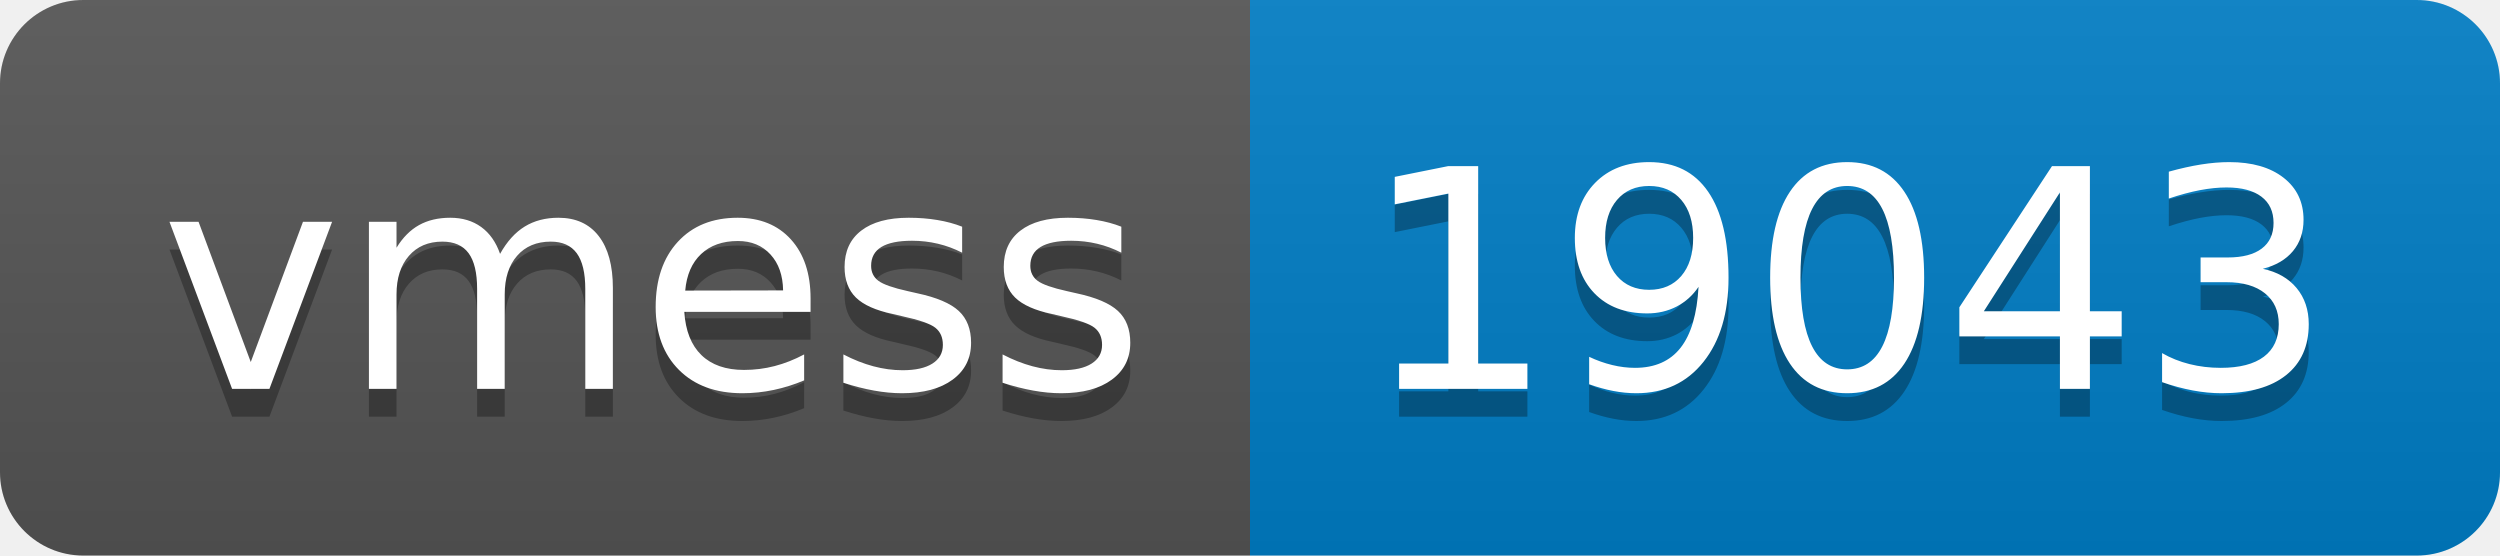
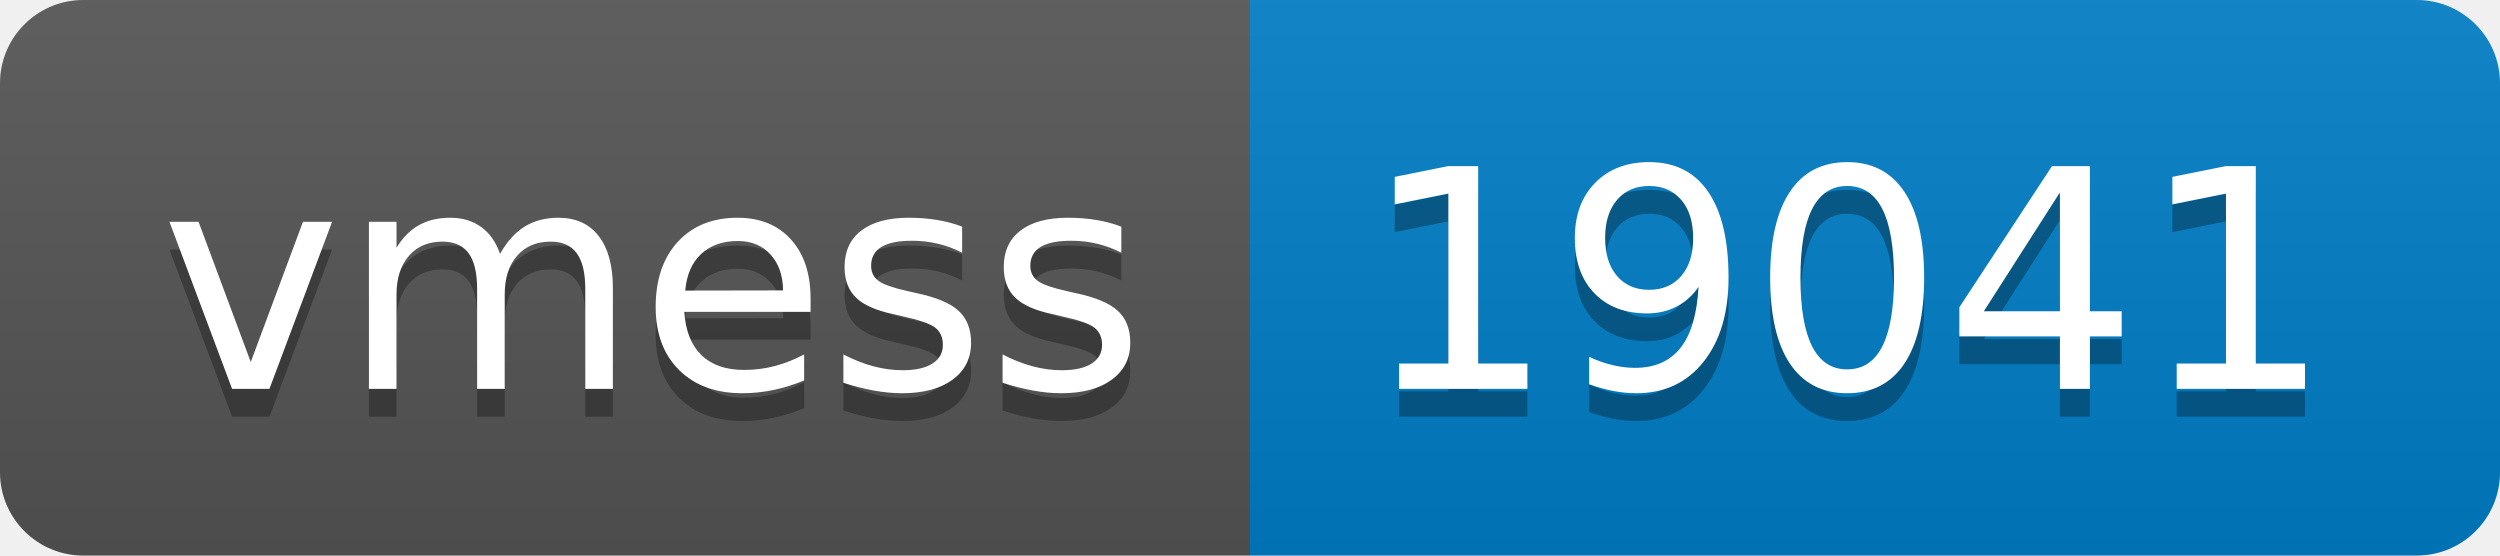
- <svg xmlns="http://www.w3.org/2000/svg" width="90" height="20" role="img" aria-label="vmess: 19043">
+ <svg xmlns="http://www.w3.org/2000/svg" width="90" height="20" role="img" aria-label="vmess: 19041">
  <linearGradient id="s" x2="0" y2="100%">
    <stop offset="0" stop-color="#bbb" stop-opacity=".1" />
    <stop offset="1" stop-opacity=".1" />
  </linearGradient>
  <clipPath id="r">
    <rect width="90" height="20" rx="3" fill="#fff" />
  </clipPath>
  <g clip-path="url(#r)">
    <rect width="45" height="20" fill="#555" />
    <rect x="45" width="45" height="20" fill="#007ec6" />
    <rect width="90" height="20" fill="url(#s)" />
  </g>
  <g fill="#fff" text-anchor="middle" font-family="Verdana,Geneva,DejaVu Sans,sans-serif" text-rendering="geometricPrecision" font-size="110">
    <text aria-hidden="true" x="235" y="150" fill="#010101" fill-opacity=".3" transform="scale(.1)" textLength="350">vmess</text>
    <text x="235" y="140" transform="scale(.1)" fill="#fff" textLength="350">vmess</text>
-     <text aria-hidden="true" x="665" y="150" fill="#010101" fill-opacity=".3" transform="scale(.1)" textLength="350">19043</text>
-     <text x="665" y="140" transform="scale(.1)" fill="#fff" textLength="350">19043</text>
+     <text aria-hidden="true" x="665" y="150" fill="#010101" fill-opacity=".3" transform="scale(.1)" textLength="350">19041</text>
+     <text x="665" y="140" transform="scale(.1)" fill="#fff" textLength="350">19041</text>
  </g>
</svg>
